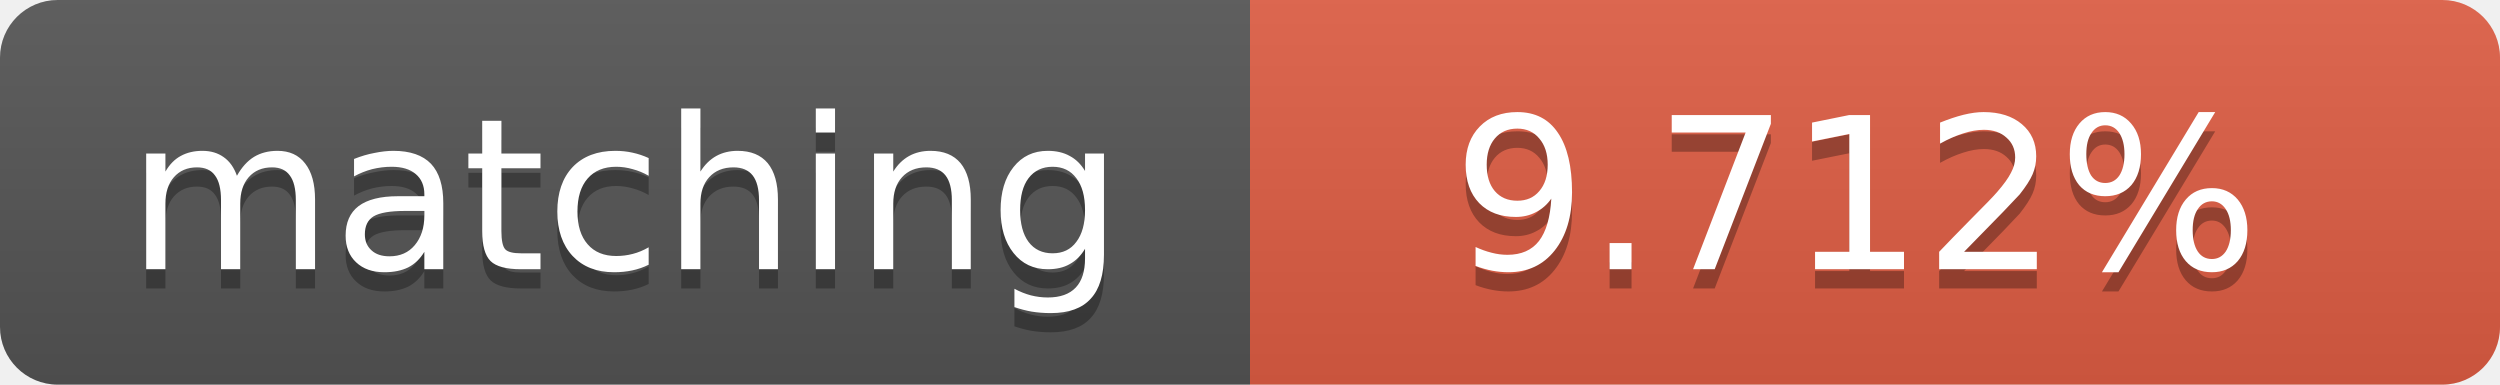
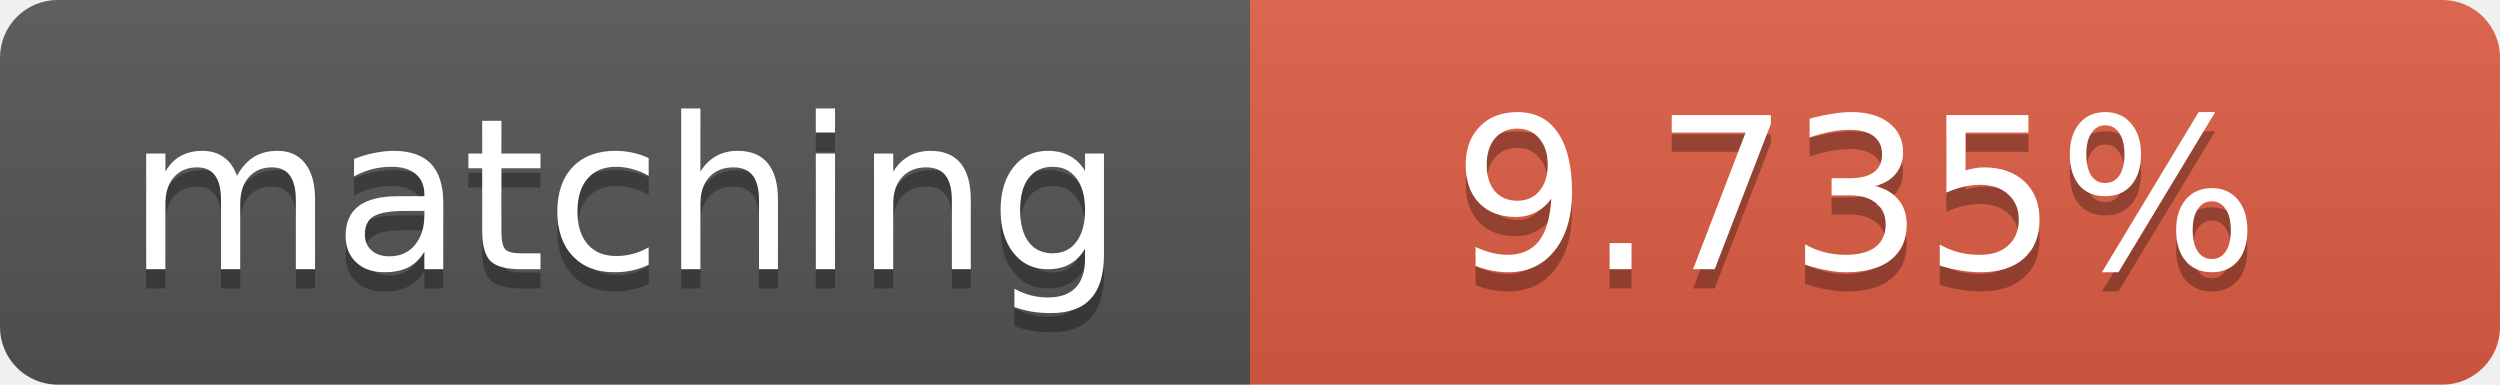
<svg xmlns="http://www.w3.org/2000/svg" width="130" height="20">
  <linearGradient id="b" x2="0" y2="100%">
    <stop offset="0" stop-color="#bbb" stop-opacity=".1" />
    <stop offset="1" stop-opacity=".1" />
  </linearGradient>
  <clipPath id="a">
    <rect width="130" height="20" rx="3" fill="#fff" />
  </clipPath>
  <g clip-path="url(#a)">
    <path fill="#555" d="M0 0h65v20H0z" />
    <path fill="#e05d44" d="M65 0h65v20H65z" />
    <path fill="url(#b)" d="M0 0h130v20H0z" />
  </g>
  <g fill="#fff" text-anchor="middle" font-family="DejaVu Sans,Verdana,Geneva,sans-serif" font-size="11">
    <text x="32.5" y="15" fill="#010101" fill-opacity=".3">matching</text>
    <text x="32.5" y="14">matching</text>
-     <text x="96.5" y="15" fill="#010101" fill-opacity=".3">9.712%</text>
-     <text x="96.5" y="14">9.712%</text>
+     <text x="96.5" y="15" fill="#010101" fill-opacity=".3">9.735%</text>
+     <text x="96.5" y="14">9.735%</text>
  </g>
</svg>
